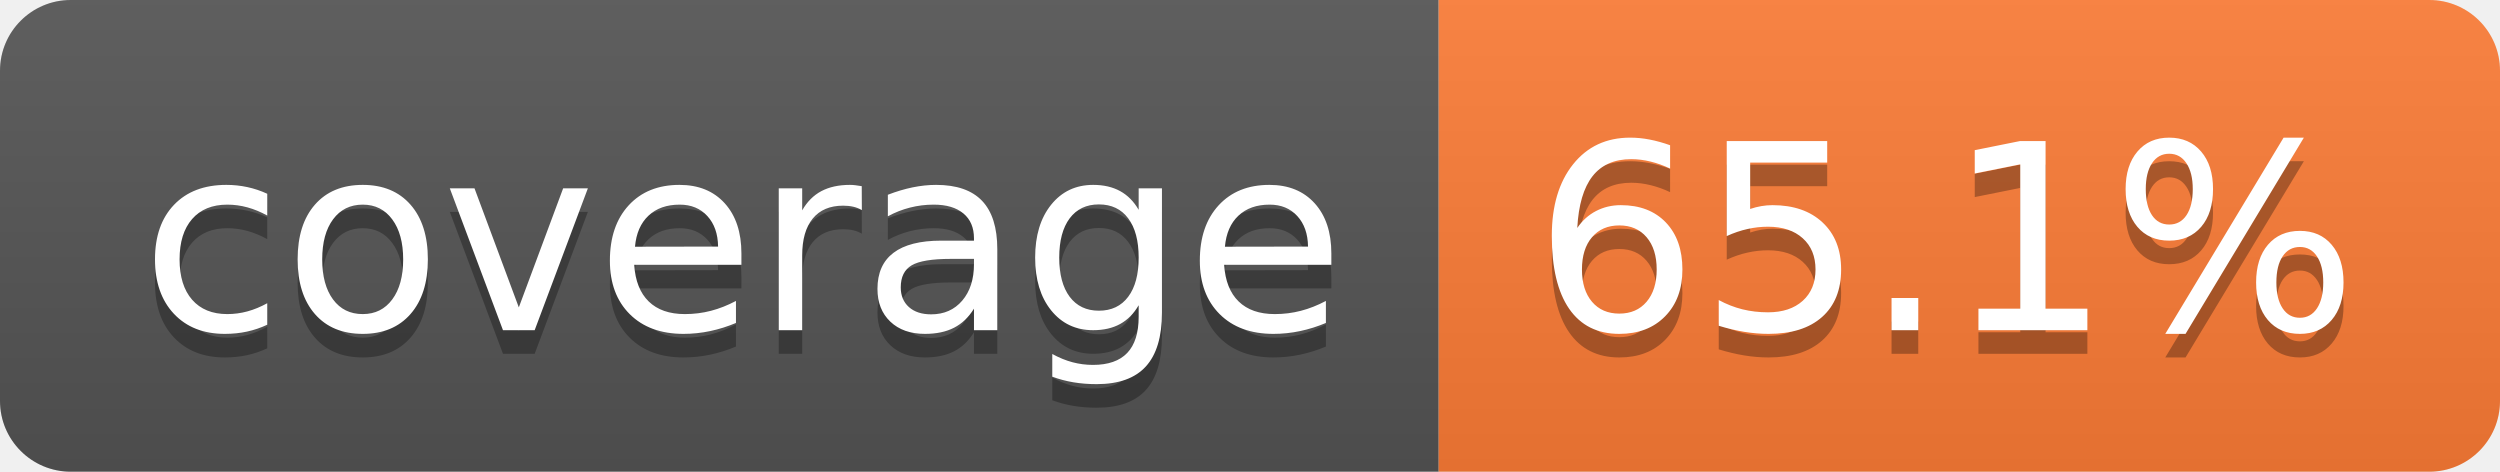
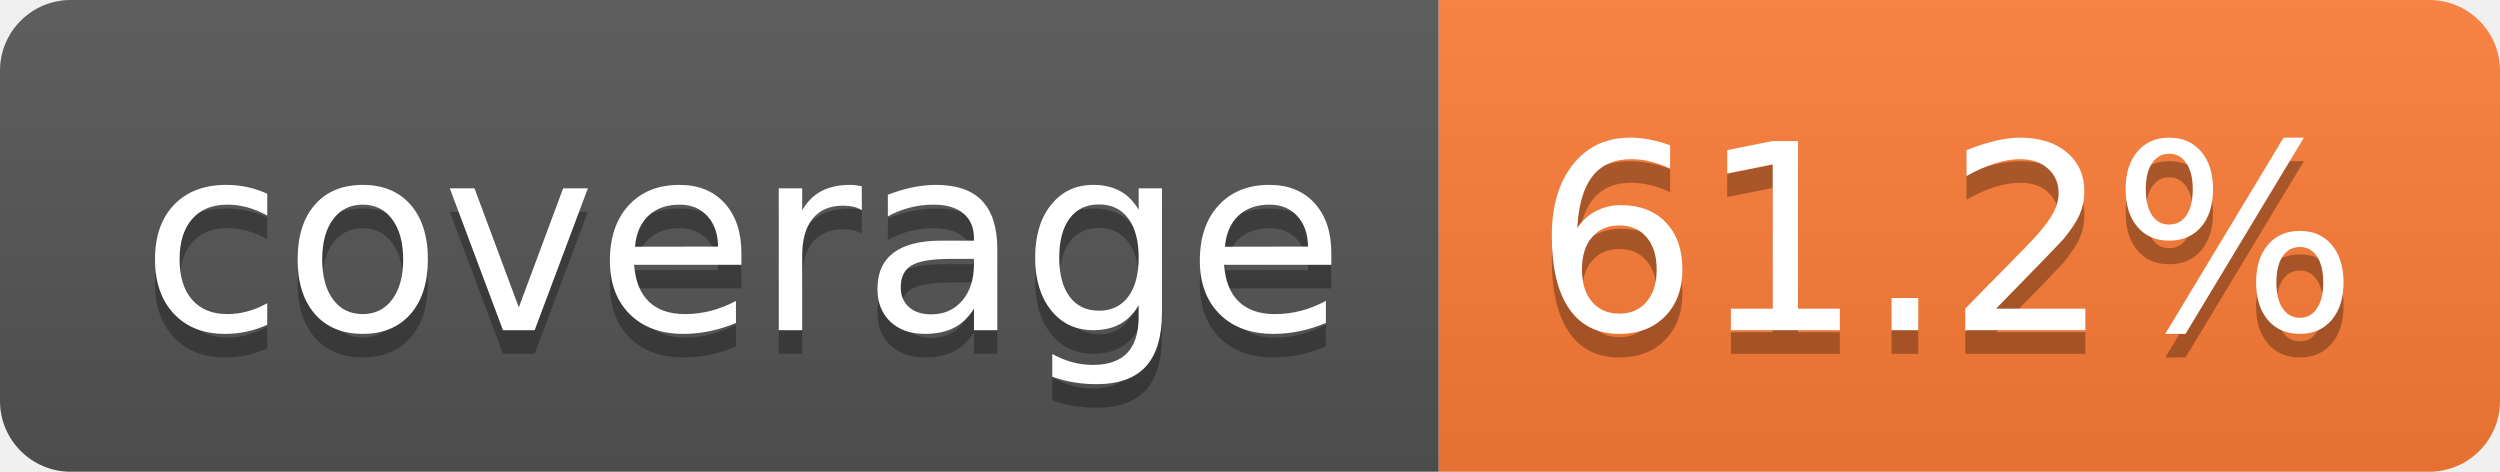
- <svg xmlns="http://www.w3.org/2000/svg" width="106" height="20" role="img" aria-label="coverage: 65.1%">
+ <svg xmlns="http://www.w3.org/2000/svg" width="106" height="20" role="img" aria-label="coverage: 61.2%">
  <linearGradient id="s" x2="0" y2="100%">
    <stop offset="0" stop-color="#bbb" stop-opacity=".1" />
    <stop offset="1" stop-opacity=".1" />
  </linearGradient>
  <clipPath id="r">
    <rect width="106" height="20" rx="3" fill="#fff" />
  </clipPath>
  <g clip-path="url(#r)">
    <rect width="61" height="20" fill="#555" />
    <rect x="61" width="45" height="20" fill="#fe7d37" />
    <rect width="106" height="20" fill="url(#s)" />
  </g>
  <g fill="#fff" text-anchor="middle" font-family="Verdana,Geneva,DejaVu Sans,sans-serif" text-rendering="geometricPrecision" font-size="110">
    <text aria-hidden="true" x="315" y="150" fill="#010101" fill-opacity=".3" transform="scale(.1)" textLength="510">coverage</text>
    <text x="315" y="140" transform="scale(.1)" fill="#fff" textLength="510">coverage</text>
-     <text aria-hidden="true" x="825" y="150" fill="#010101" fill-opacity=".3" transform="scale(.1)" textLength="350">65.1%</text>
-     <text x="825" y="140" transform="scale(.1)" fill="#fff" textLength="350">65.1%</text>
+     <text aria-hidden="true" x="825" y="150" fill="#010101" fill-opacity=".3" transform="scale(.1)" textLength="350">61.2%</text>
+     <text x="825" y="140" transform="scale(.1)" fill="#fff" textLength="350">61.2%</text>
  </g>
</svg>
